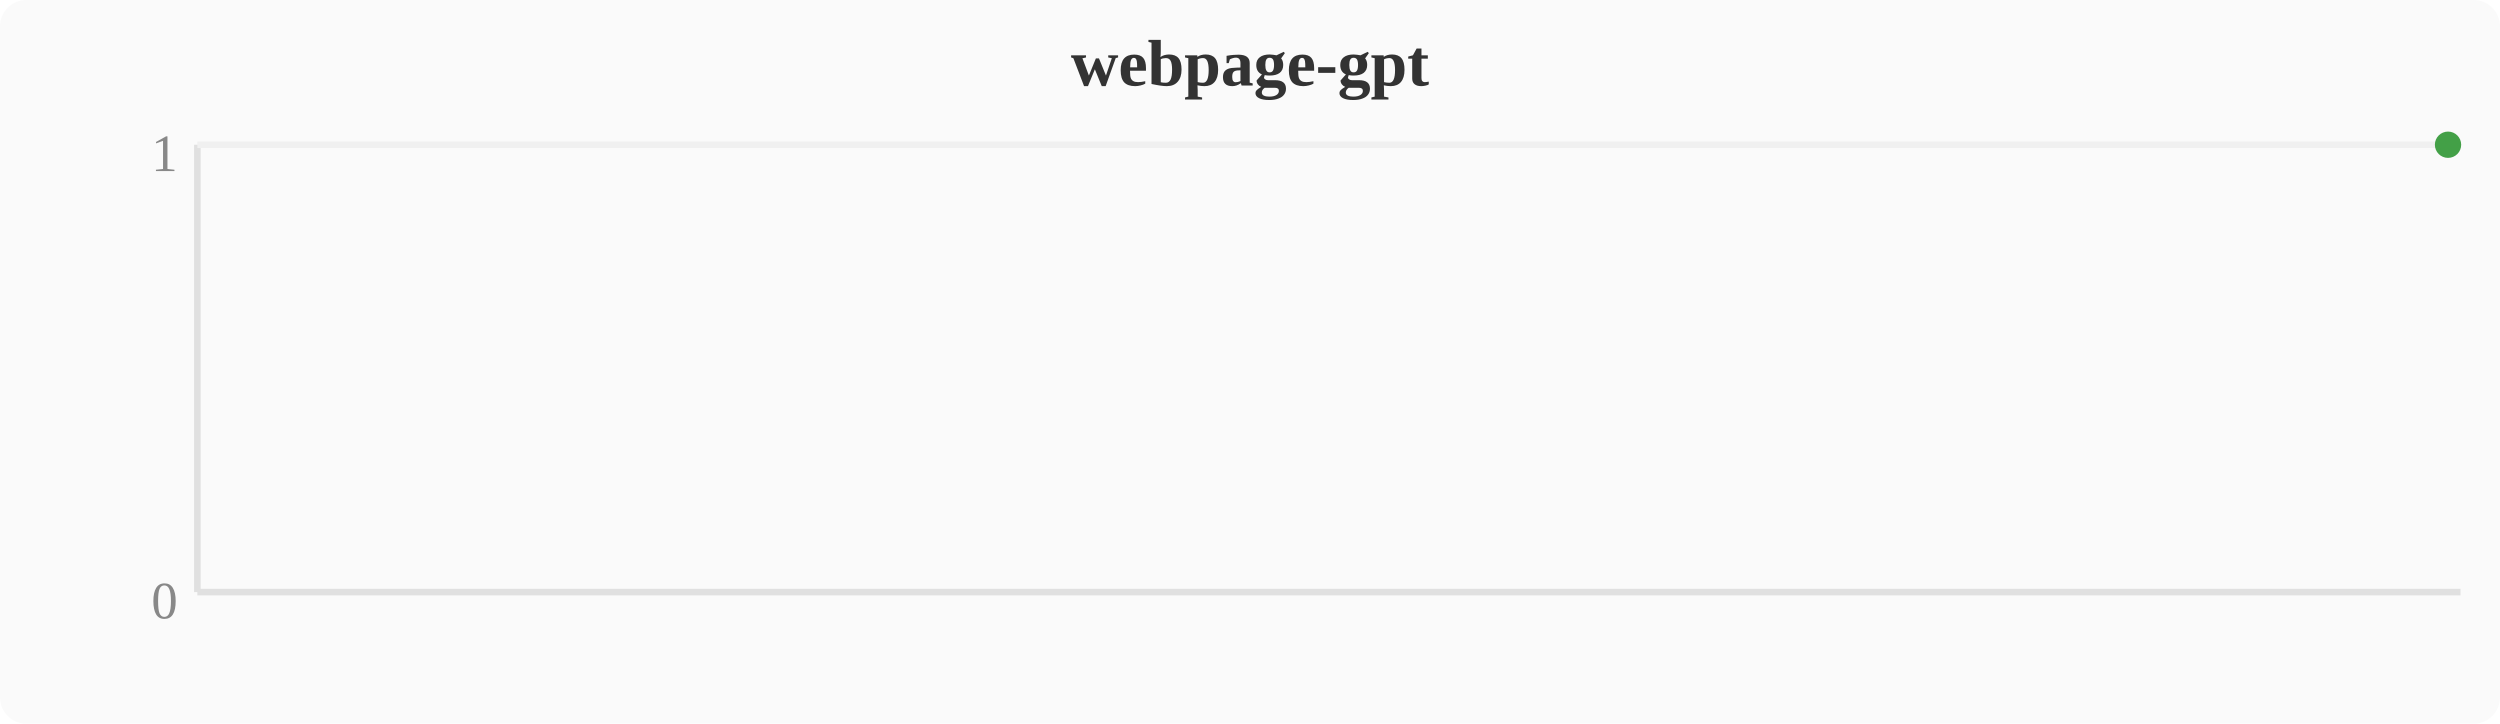
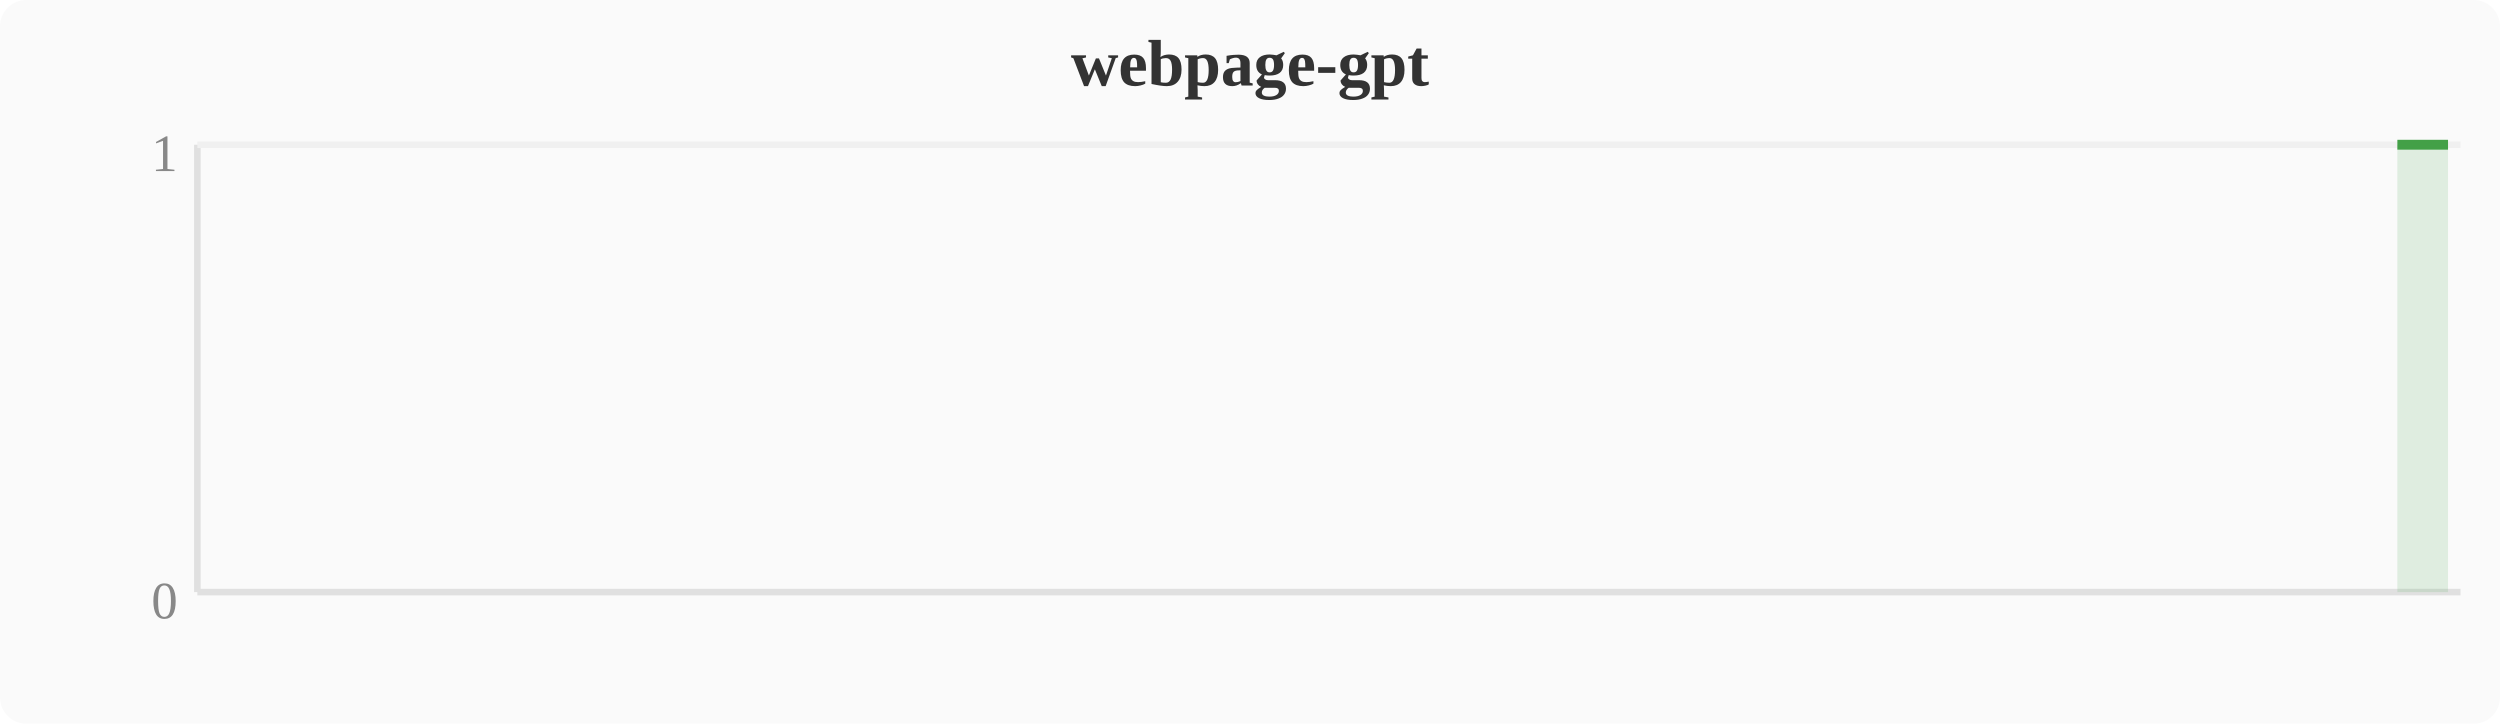
<svg xmlns="http://www.w3.org/2000/svg" width="380" height="110" viewBox="0 0 380 110">
  <rect width="380" height="110" fill="#fafafa" rx="4" />
  <text x="190" y="13" text-anchor="middle" font-size="10" font-weight="bold" fill="#333">webpage-gpt</text>
  <line x1="30" y1="22" x2="30" y2="90" stroke="#e0e0e0" stroke-width="1" />
  <line x1="30" y1="90" x2="374" y2="90" stroke="#e0e0e0" stroke-width="1" />
  <line x1="30" y1="22" x2="374" y2="22" stroke="#f0f0f0" stroke-width="1" />
  <text x="27" y="94" text-anchor="end" font-size="8" fill="#888">0</text>
  <text x="27" y="26" text-anchor="end" font-size="8" fill="#888">1</text>
-   <circle cx="372.1" cy="22.0" r="2" fill="#43a047" />
+   <polygon points="364.4,22.0 372.1,22.0 372.1,90 364.4,90" fill="#43a047" opacity="0.15" />
+   <polyline points="364.4,22.0 372.1,22.0" fill="none" stroke="#43a047" stroke-width="1.5" stroke-linejoin="round" />
</svg>
